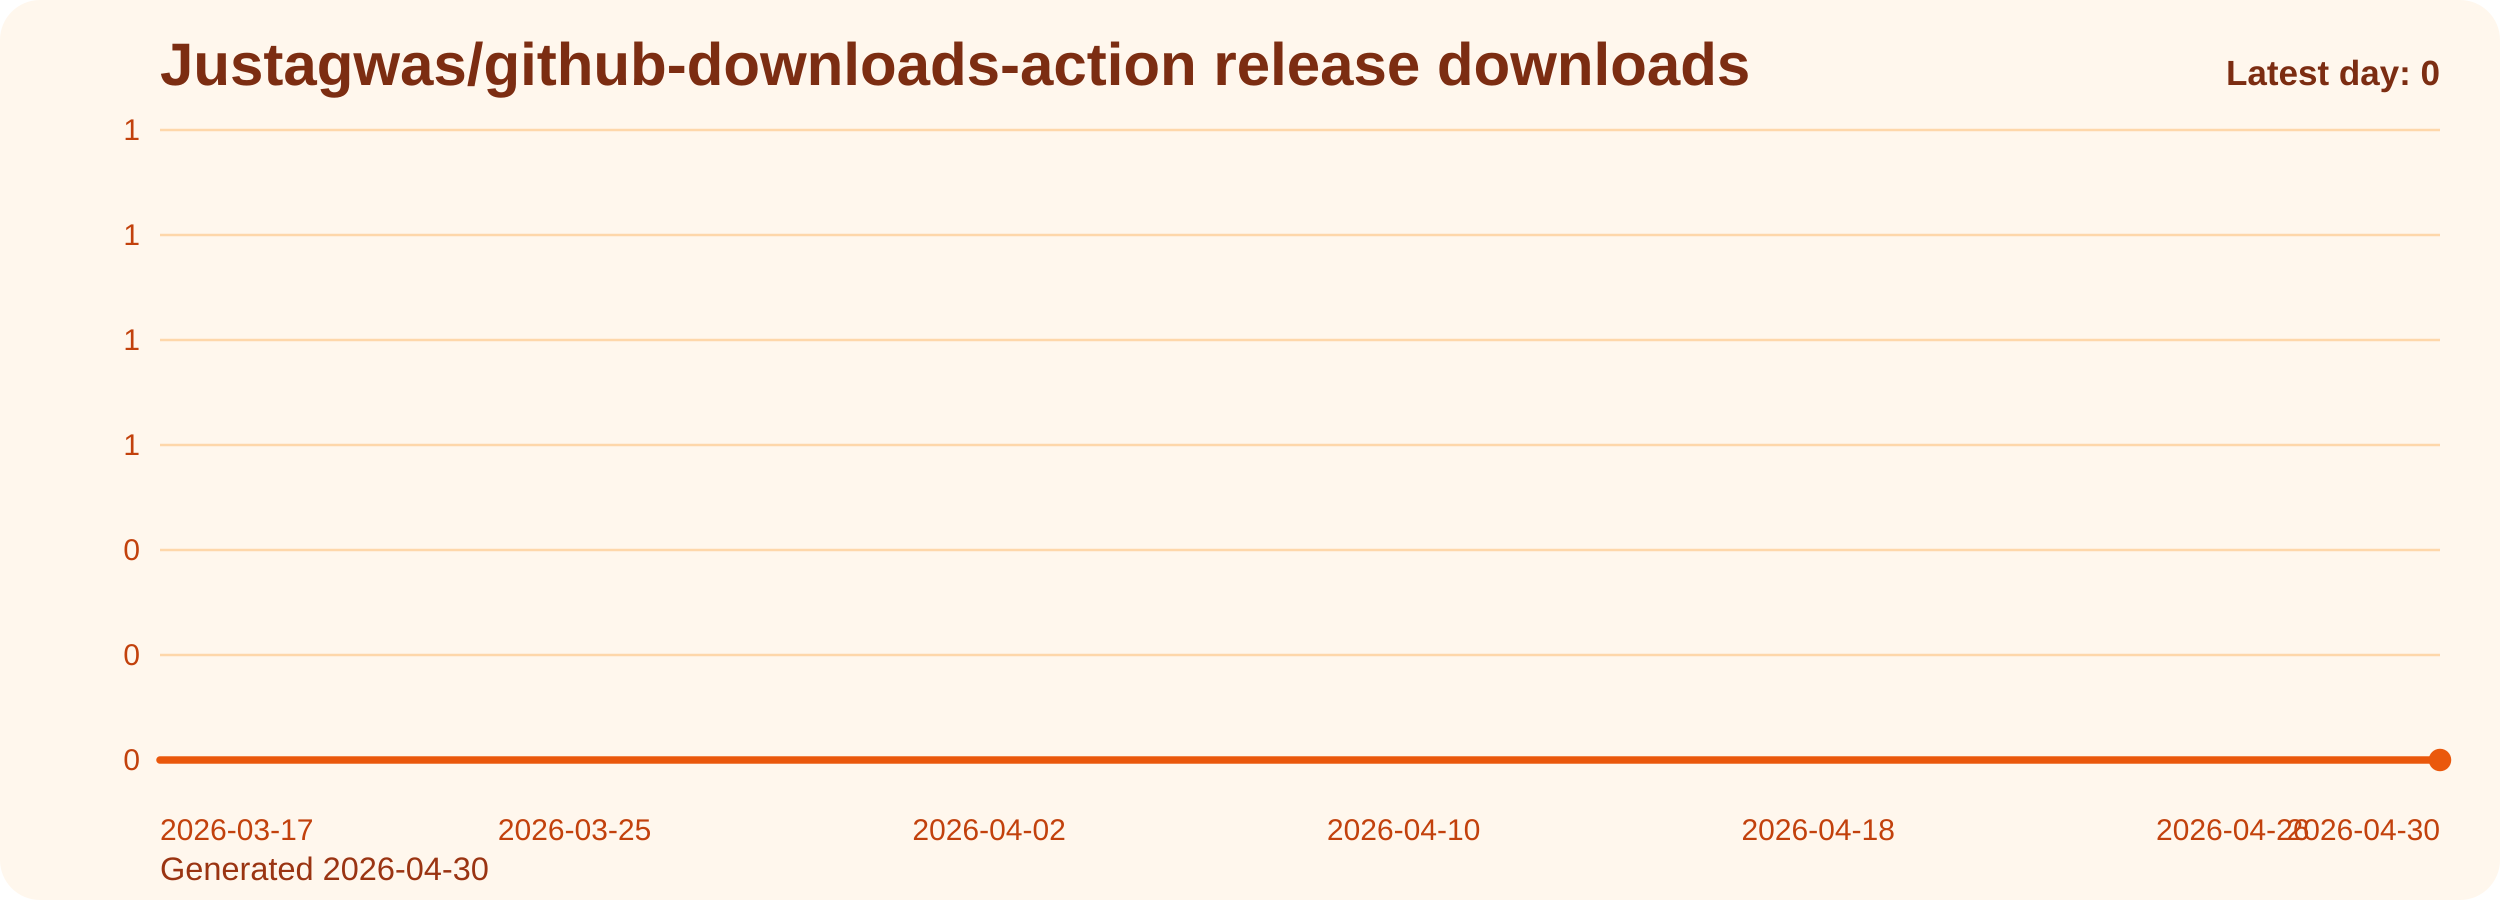
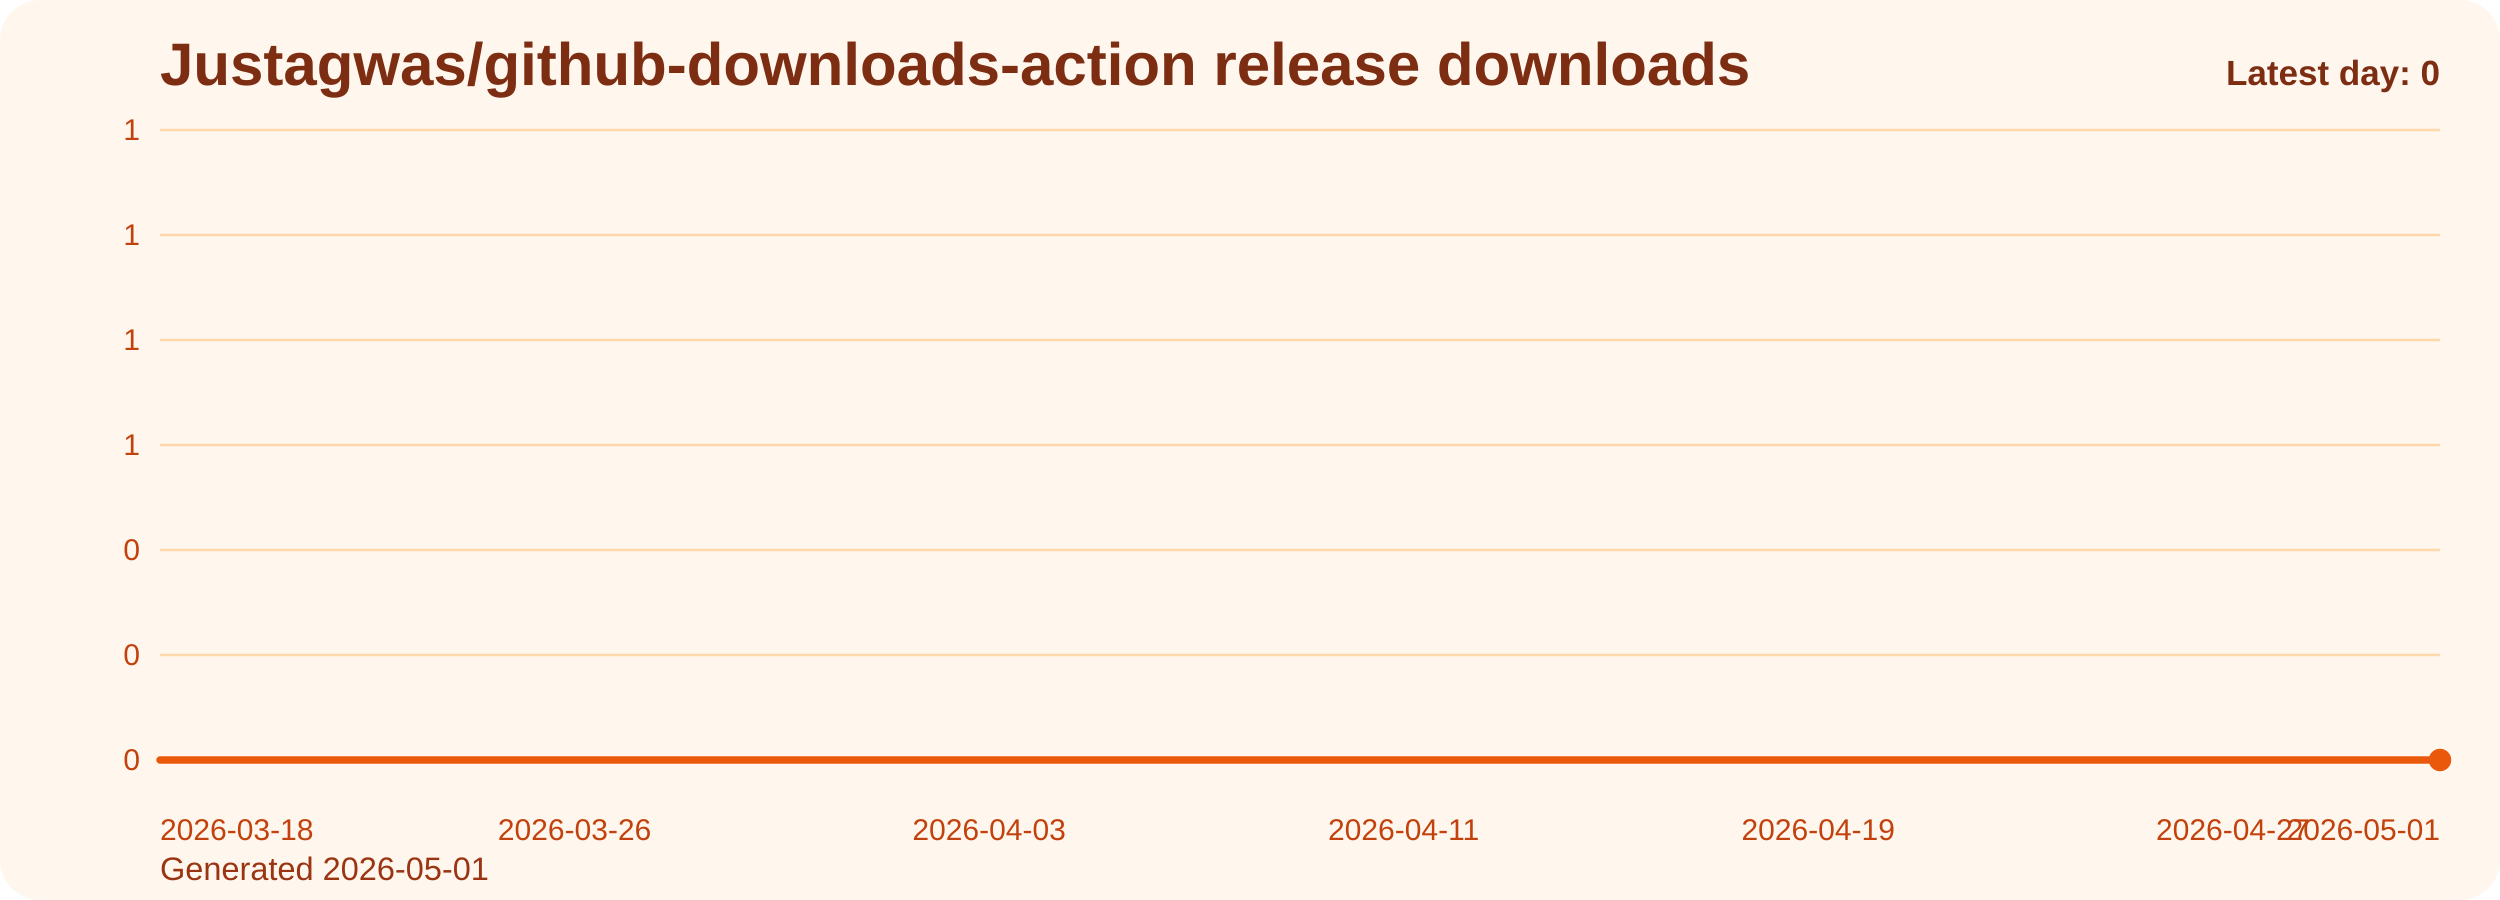
<svg xmlns="http://www.w3.org/2000/svg" viewBox="0 0 1000 360" role="img" aria-label="Justagwas/github-downloads-action release downloads chart">
  <defs>
    <linearGradient id="fill-daily-orange" x1="0" y1="0" x2="0" y2="1">
      <stop offset="0%" stop-color="#f97316" stop-opacity="0.32" />
      <stop offset="100%" stop-color="#f97316" stop-opacity="0.05" />
    </linearGradient>
    <style>
      .bg { fill: #fff7ed; }
      .title { font: 700 24px Arial, sans-serif; fill: #7c2d12; }
      .sub { font: 400 13px Arial, sans-serif; fill: #9a3412; }
      .grid { stroke: #fed7aa; stroke-width: 1; }
      .axis { font: 400 12px Arial, sans-serif; fill: #c2410c; }
      .line { fill: none; stroke: #ea580c; stroke-width: 3; stroke-linecap: round; stroke-linejoin: round; }
      .dot { fill: #ea580c; }
      .value { font: 600 11px Arial, sans-serif; fill: #9a3412; }
      .latest { font: 700 14px Arial, sans-serif; fill: #7c2d12; }
    </style>
  </defs>
  <rect class="bg" x="0" y="0" width="1000" height="360" rx="16" />
  <text class="title" x="64" y="34">Justagwas/github-downloads-action release downloads</text>
-   <text class="sub" x="64" y="352">Generated 2026-04-30</text>
+   <text class="sub" x="64" y="352">Generated 2026-05-01</text>
  <line x1="64" y1="52.00" x2="976" y2="52.00" class="grid" />
  <text x="56" y="56.00" text-anchor="end" class="axis">1</text>
  <line x1="64" y1="94.00" x2="976" y2="94.00" class="grid" />
  <text x="56" y="98.00" text-anchor="end" class="axis">1</text>
  <line x1="64" y1="136.00" x2="976" y2="136.00" class="grid" />
  <text x="56" y="140.00" text-anchor="end" class="axis">1</text>
  <line x1="64" y1="178.00" x2="976" y2="178.00" class="grid" />
  <text x="56" y="182.00" text-anchor="end" class="axis">1</text>
  <line x1="64" y1="220.00" x2="976" y2="220.00" class="grid" />
  <text x="56" y="224.00" text-anchor="end" class="axis">0</text>
  <line x1="64" y1="262.00" x2="976" y2="262.00" class="grid" />
  <text x="56" y="266.00" text-anchor="end" class="axis">0</text>
  <line x1="64" y1="304.00" x2="976" y2="304.00" class="grid" />
  <text x="56" y="308.00" text-anchor="end" class="axis">0</text>
  <path d="M 64.00 304 L 64.00 304.00 L 84.73 304.00 L 105.45 304.00 L 126.18 304.00 L 146.91 304.00 L 167.64 304.00 L 188.36 304.00 L 209.09 304.00 L 229.82 304.00 L 250.55 304.00 L 271.27 304.00 L 292.00 304.00 L 312.73 304.00 L 333.45 304.00 L 354.18 304.00 L 374.91 304.00 L 395.64 304.00 L 416.36 304.00 L 437.09 304.00 L 457.82 304.00 L 478.55 304.00 L 499.27 304.00 L 520.00 304.00 L 540.73 304.00 L 561.45 304.00 L 582.18 304.00 L 602.91 304.00 L 623.64 304.00 L 644.36 304.00 L 665.09 304.00 L 685.82 304.00 L 706.55 304.00 L 727.27 304.00 L 748.00 304.00 L 768.73 304.00 L 789.45 304.00 L 810.18 304.00 L 830.91 304.00 L 851.64 304.00 L 872.36 304.00 L 893.09 304.00 L 913.82 304.00 L 934.55 304.00 L 955.27 304.00 L 976.00 304.00 L 976.00 304 Z" fill="url(#fill-daily-orange)" />
  <polyline class="line" points="64.00,304.00 84.73,304.00 105.45,304.00 126.18,304.00 146.91,304.00 167.64,304.00 188.36,304.00 209.09,304.00 229.82,304.00 250.55,304.00 271.27,304.00 292.00,304.00 312.73,304.00 333.45,304.00 354.18,304.00 374.91,304.00 395.64,304.00 416.36,304.00 437.09,304.00 457.82,304.00 478.55,304.00 499.27,304.00 520.00,304.00 540.73,304.00 561.45,304.00 582.18,304.00 602.91,304.00 623.64,304.00 644.36,304.00 665.09,304.00 685.82,304.00 706.55,304.00 727.27,304.00 748.00,304.00 768.73,304.00 789.45,304.00 810.18,304.00 830.91,304.00 851.64,304.00 872.36,304.00 893.09,304.00 913.82,304.00 934.55,304.00 955.27,304.00 976.00,304.00" />
  <circle class="dot" cx="976.00" cy="304.00" r="4.5" />
-   <text class="axis" x="64.00" y="336" text-anchor="start">2026-03-17</text>
-   <text class="axis" x="229.82" y="336" text-anchor="middle">2026-03-25</text>
-   <text class="axis" x="395.64" y="336" text-anchor="middle">2026-04-02</text>
-   <text class="axis" x="561.45" y="336" text-anchor="middle">2026-04-10</text>
-   <text class="axis" x="727.27" y="336" text-anchor="middle">2026-04-18</text>
-   <text class="axis" x="893.09" y="336" text-anchor="middle">2026-04-26</text>
-   <text class="axis" x="976.00" y="336" text-anchor="end">2026-04-30</text>
+   <text class="axis" x="64.00" y="336" text-anchor="start">2026-03-18</text>
+   <text class="axis" x="229.82" y="336" text-anchor="middle">2026-03-26</text>
+   <text class="axis" x="395.64" y="336" text-anchor="middle">2026-04-03</text>
+   <text class="axis" x="561.45" y="336" text-anchor="middle">2026-04-11</text>
+   <text class="axis" x="727.27" y="336" text-anchor="middle">2026-04-19</text>
+   <text class="axis" x="893.09" y="336" text-anchor="middle">2026-04-27</text>
+   <text class="axis" x="976.00" y="336" text-anchor="end">2026-05-01</text>
  <text class="latest" x="976" y="34" text-anchor="end">Latest day: 0</text>
</svg>
